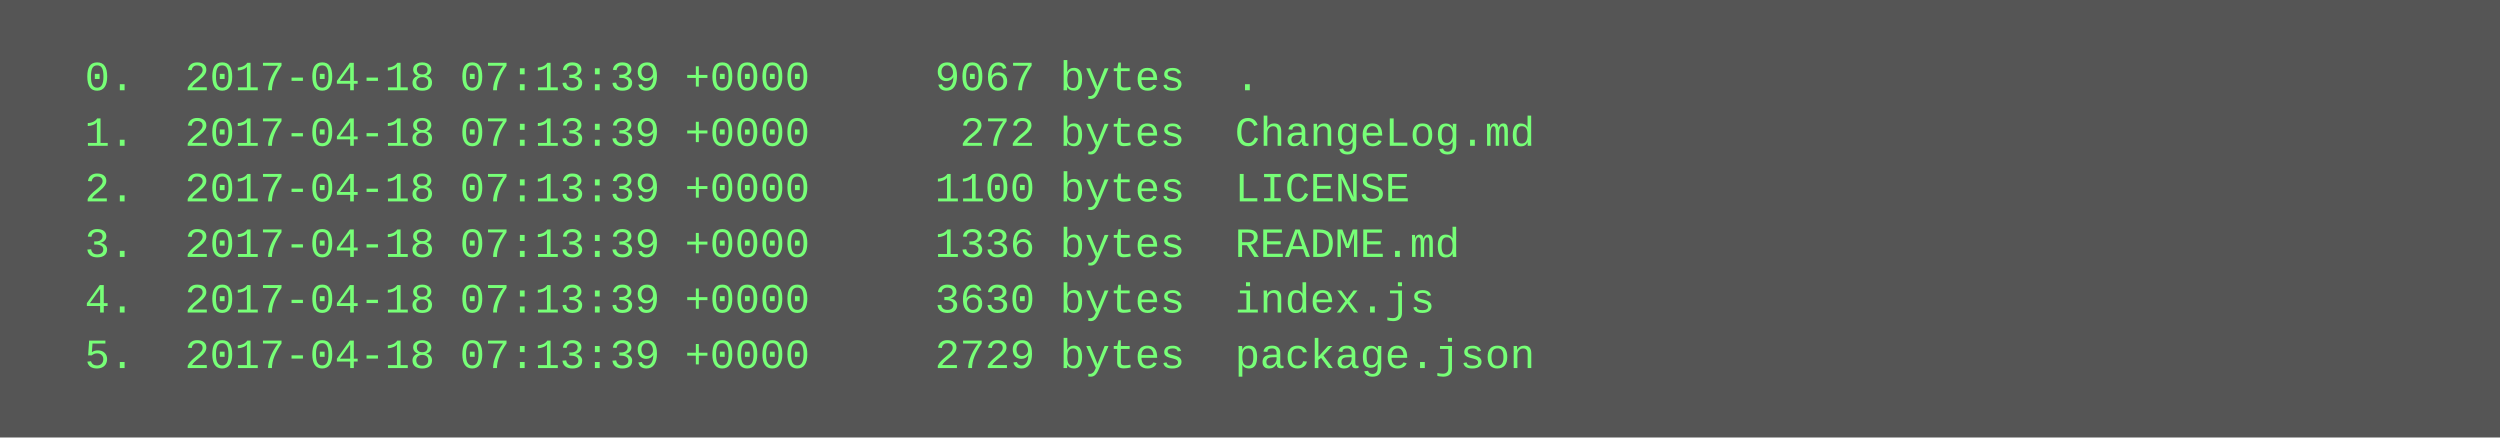
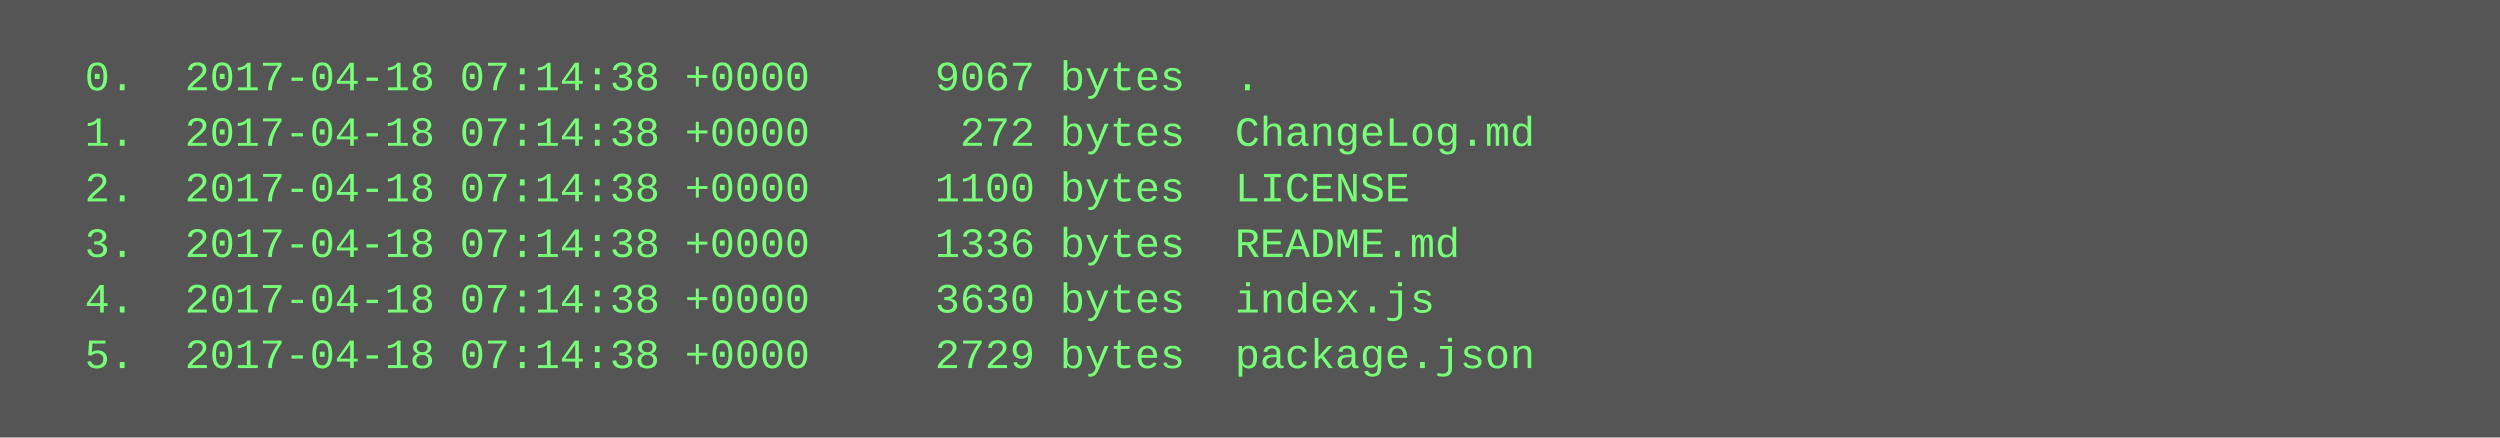
<svg xmlns="http://www.w3.org/2000/svg" height="126" width="720">
  <rect height="126" fill="#555" width="720" />
  <text fill="#7f7" font-family="Courier New" font-size="12" xml:space="preserve">
-     <tspan x="10" y="26">  0.  2017-04-18 07:13:39 +0000     9067 bytes  .</tspan>
-     <tspan x="10" y="42">  1.  2017-04-18 07:13:39 +0000      272 bytes  ChangeLog.md</tspan>
-     <tspan x="10" y="58">  2.  2017-04-18 07:13:39 +0000     1100 bytes  LICENSE</tspan>
-     <tspan x="10" y="74">  3.  2017-04-18 07:13:39 +0000     1336 bytes  README.md</tspan>
-     <tspan x="10" y="90">  4.  2017-04-18 07:13:39 +0000     3630 bytes  index.js</tspan>
-     <tspan x="10" y="106">  5.  2017-04-18 07:13:39 +0000     2729 bytes  package.json</tspan>
+     <tspan x="10" y="26">  0.  2017-04-18 07:14:38 +0000     9067 bytes  .</tspan>
+     <tspan x="10" y="42">  1.  2017-04-18 07:14:38 +0000      272 bytes  ChangeLog.md</tspan>
+     <tspan x="10" y="58">  2.  2017-04-18 07:14:38 +0000     1100 bytes  LICENSE</tspan>
+     <tspan x="10" y="74">  3.  2017-04-18 07:14:38 +0000     1336 bytes  README.md</tspan>
+     <tspan x="10" y="90">  4.  2017-04-18 07:14:38 +0000     3630 bytes  index.js</tspan>
+     <tspan x="10" y="106">  5.  2017-04-18 07:14:38 +0000     2729 bytes  package.json</tspan>
  </text>
</svg>
